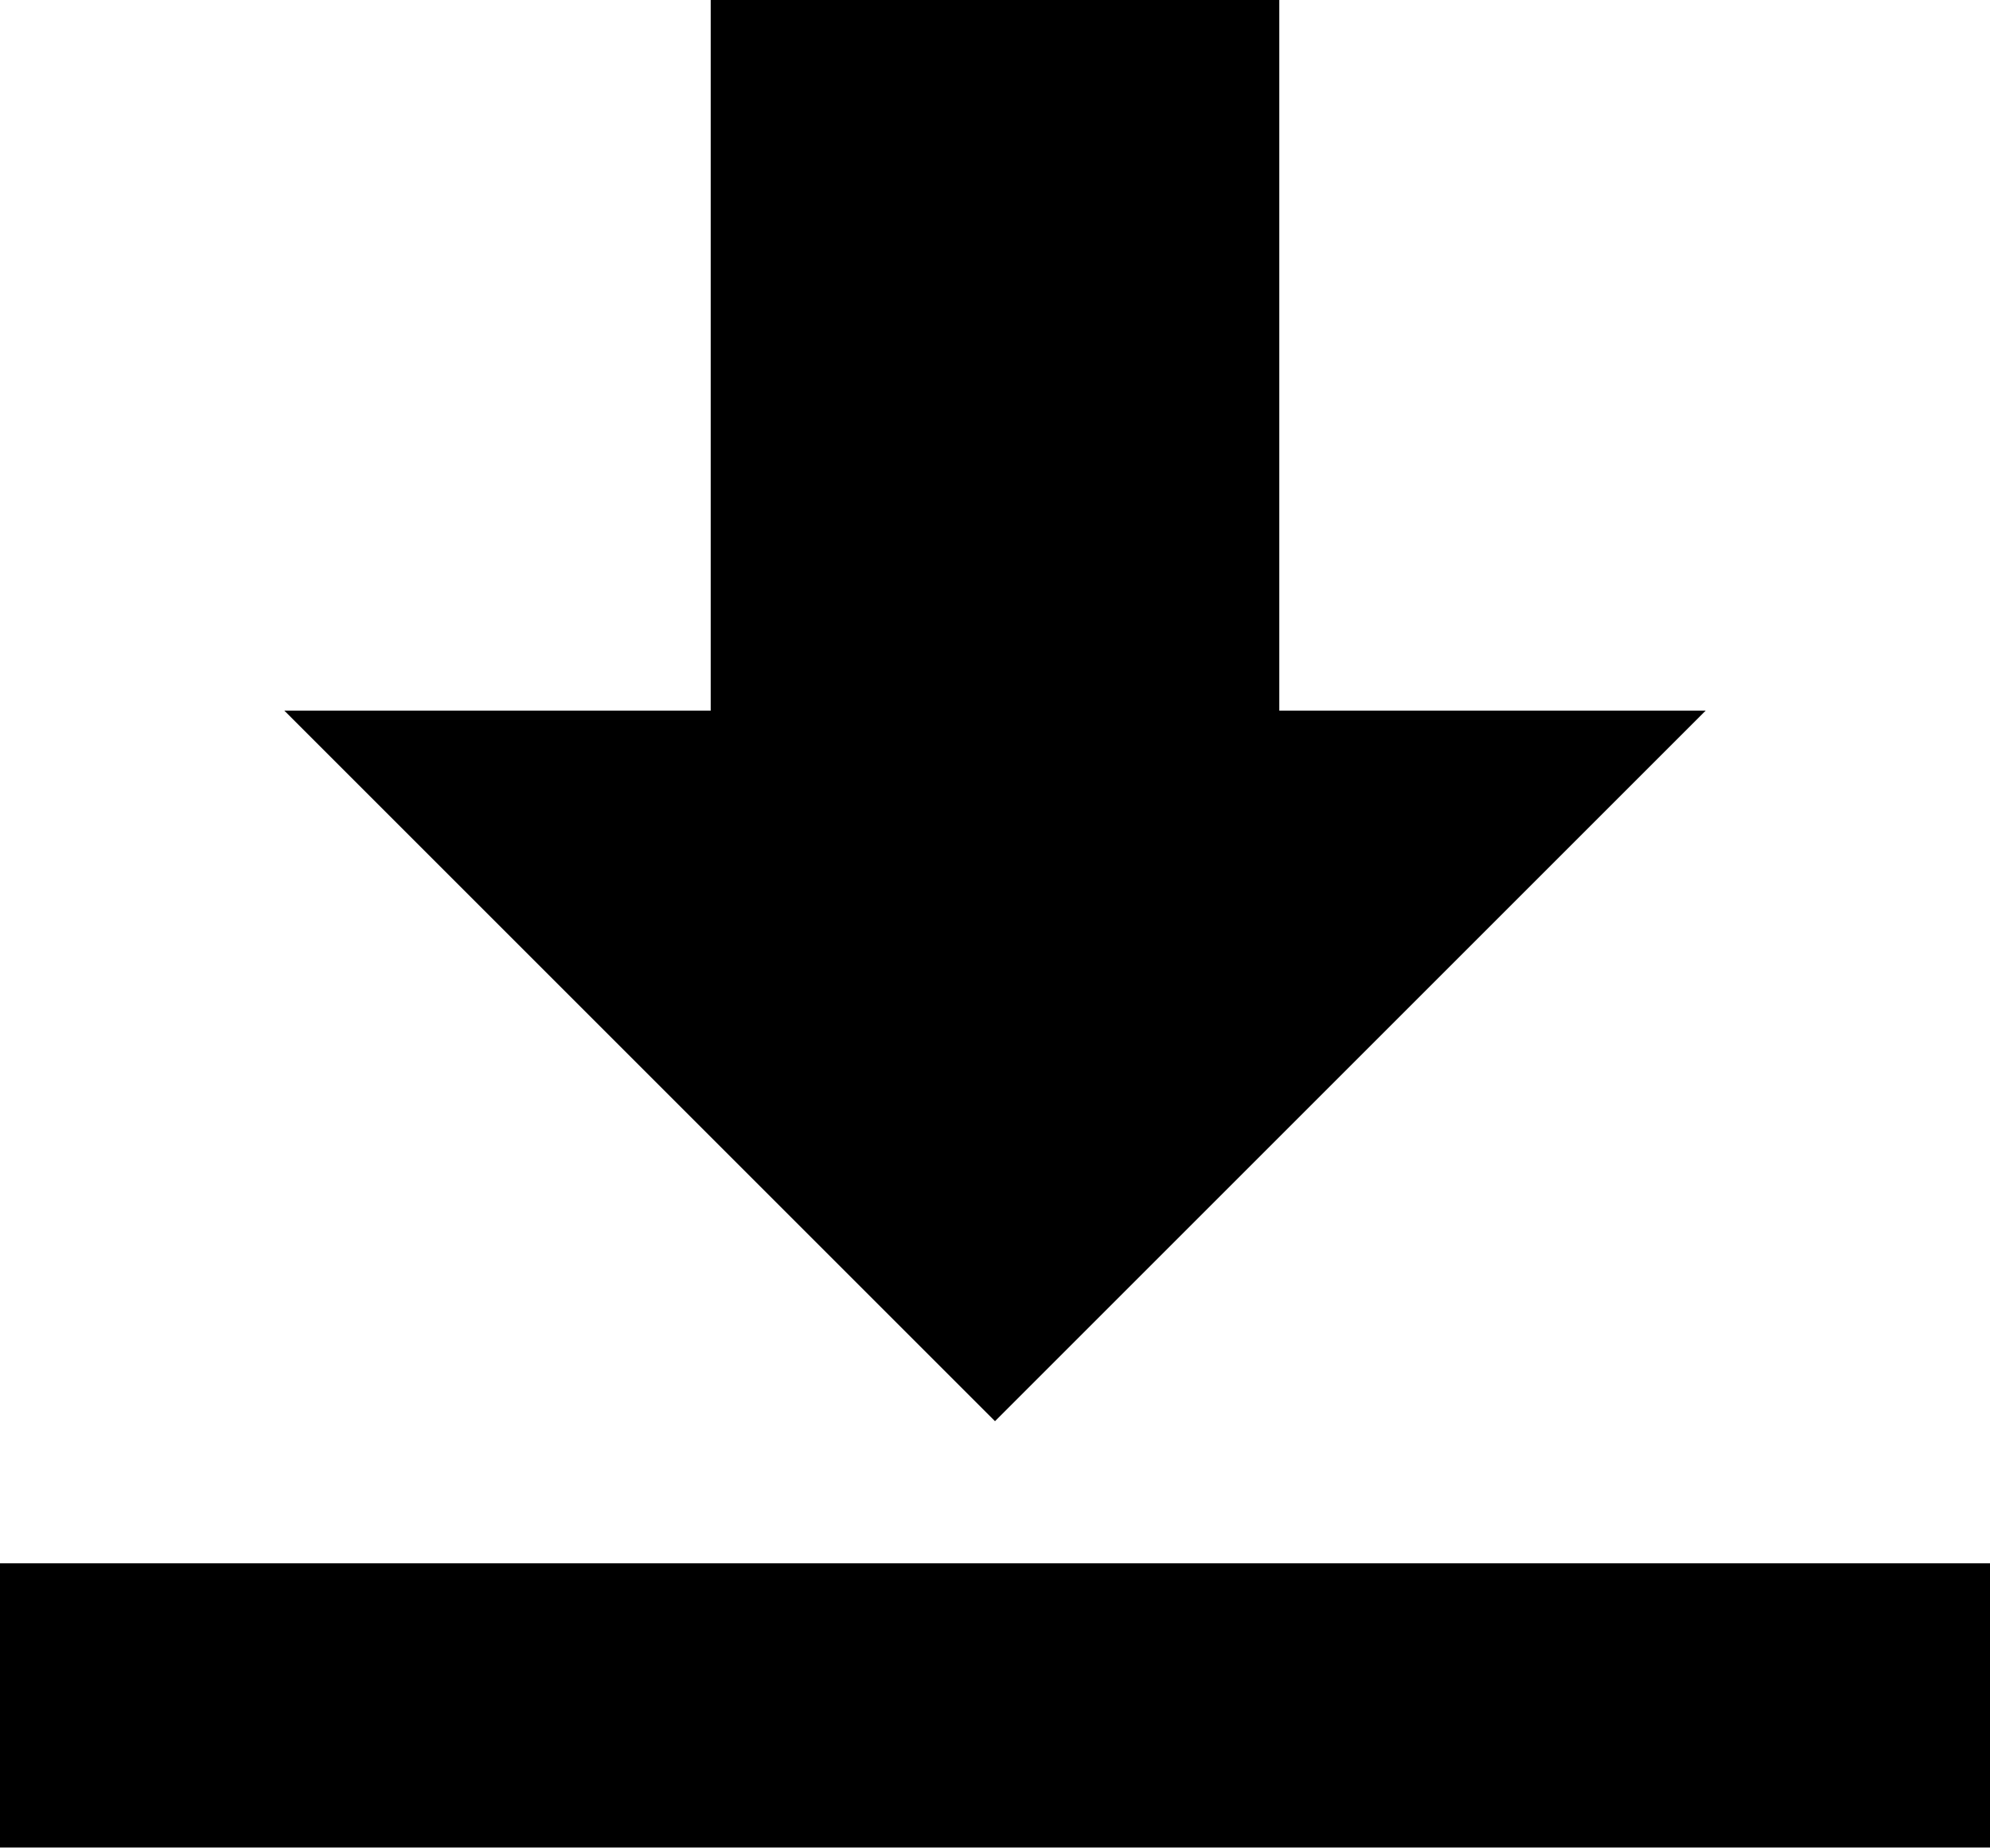
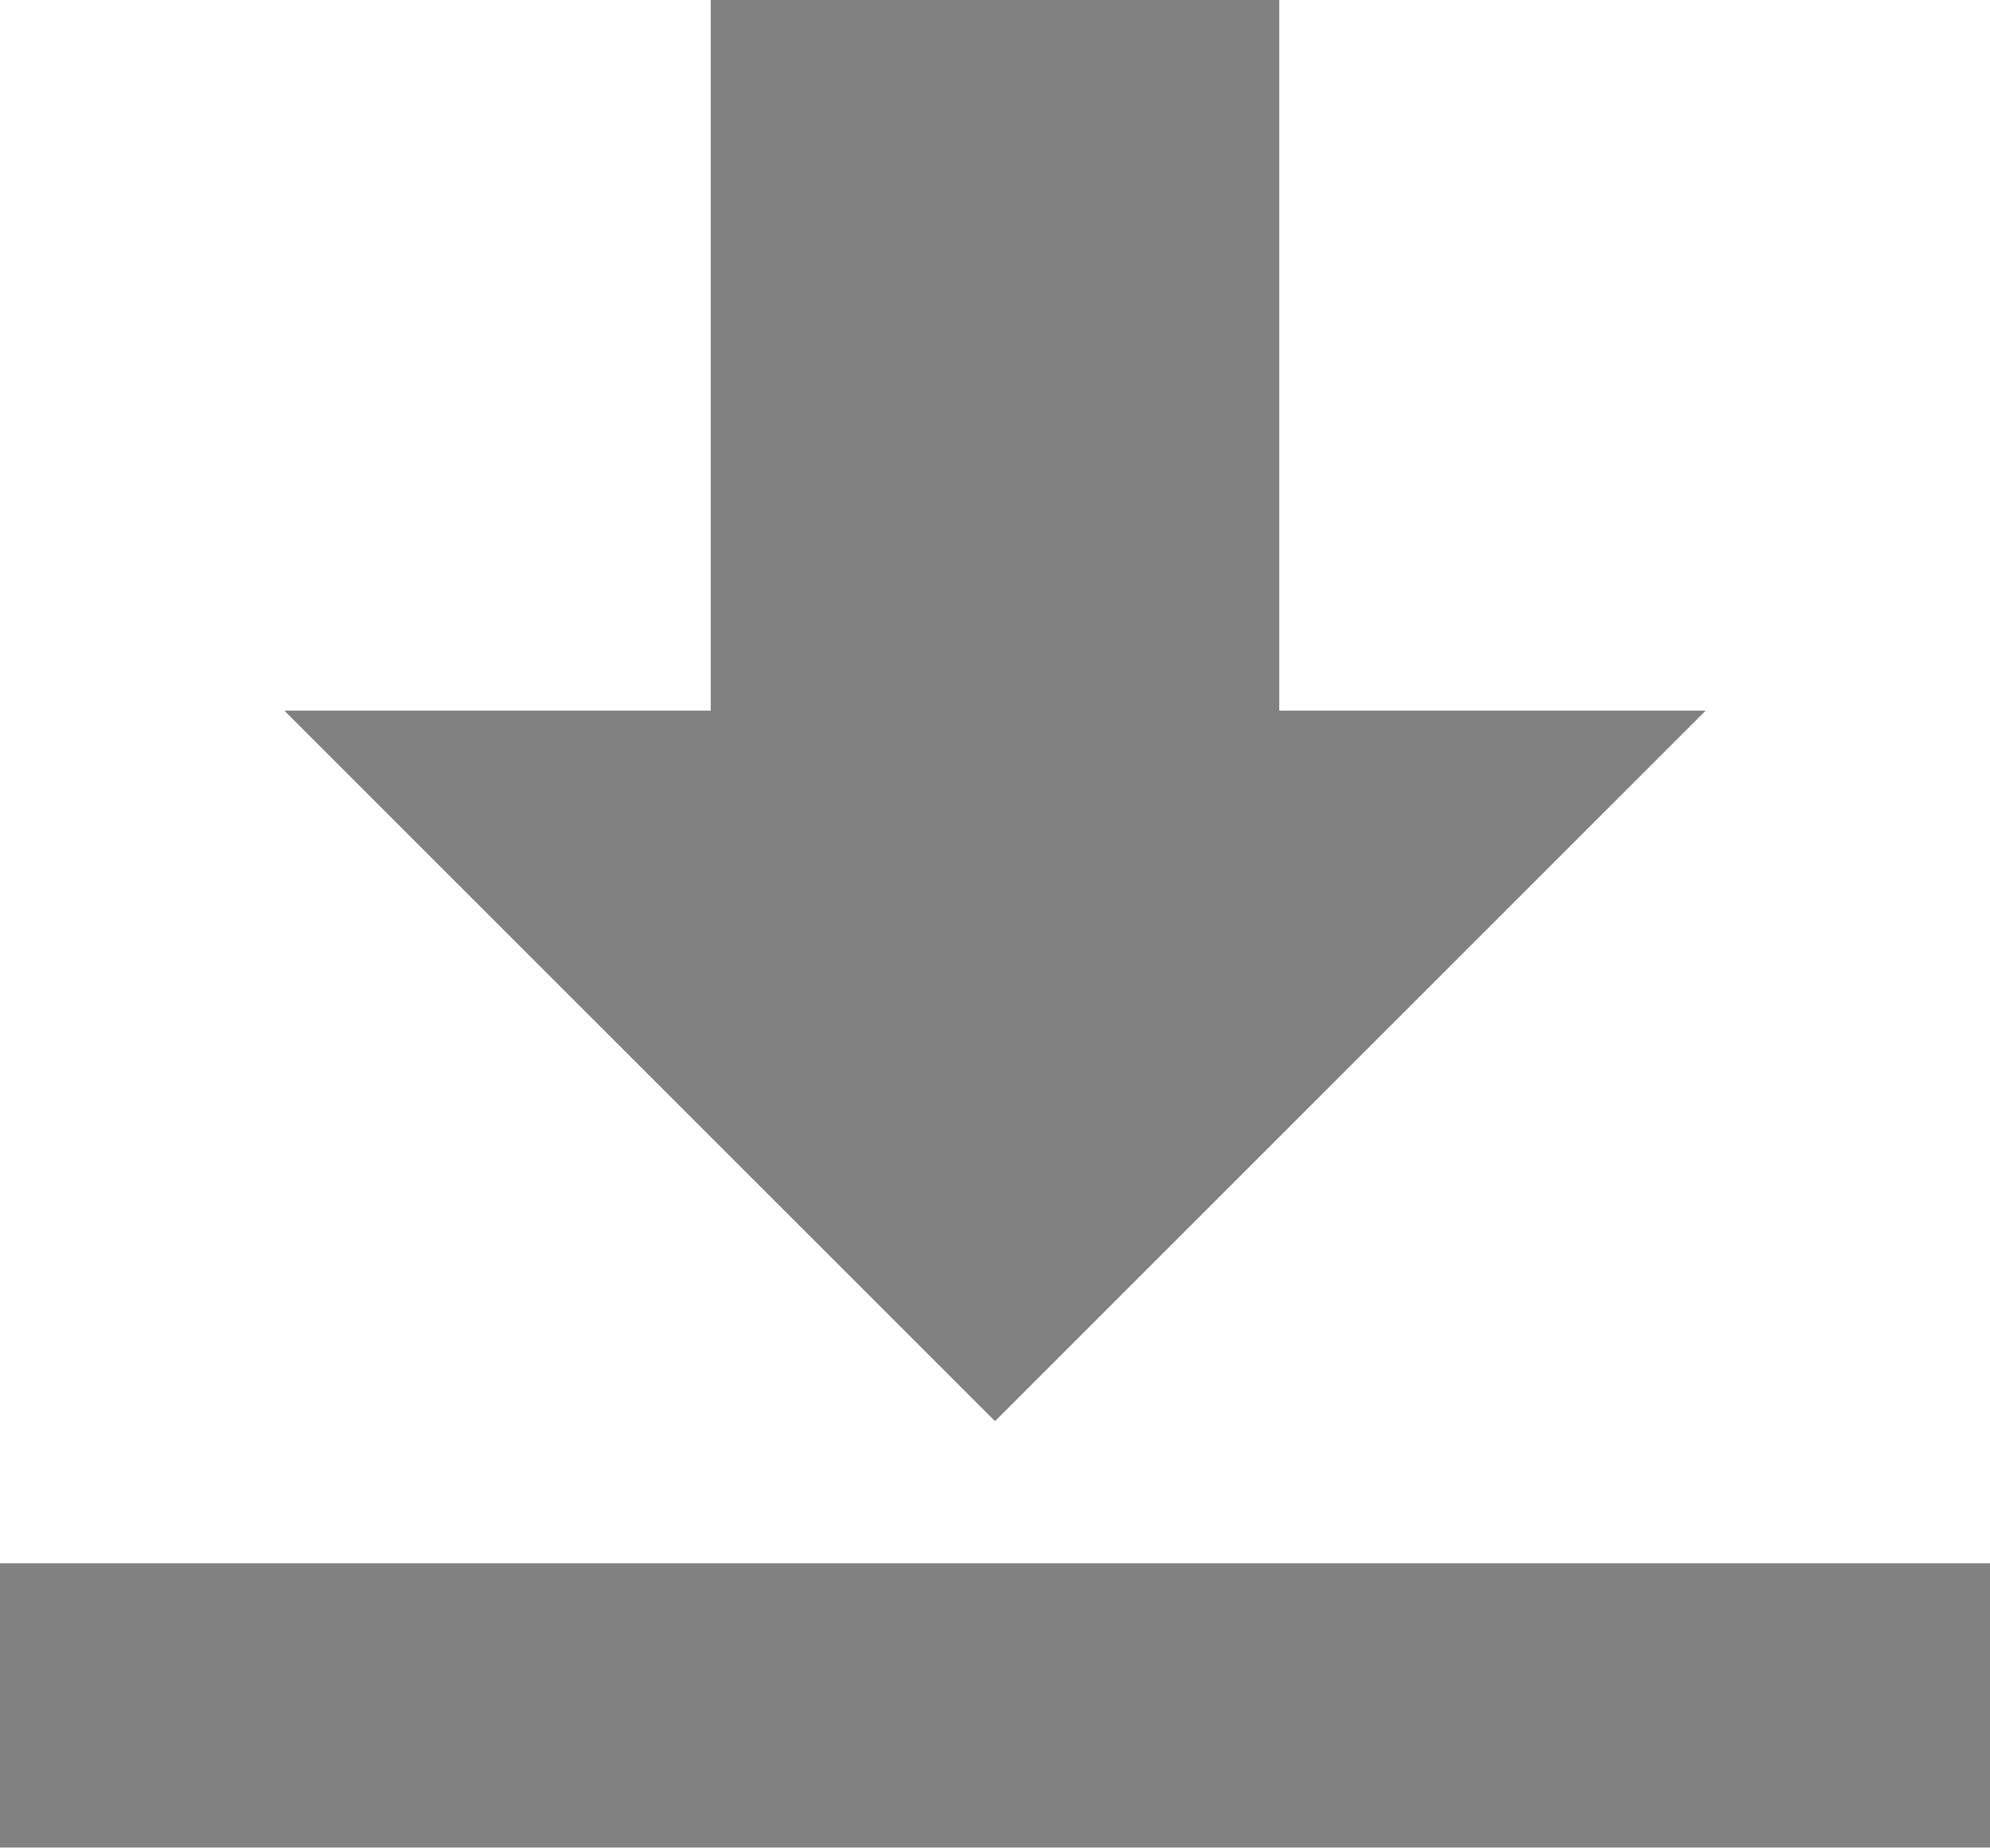
- <svg xmlns="http://www.w3.org/2000/svg" width="14" height="13" viewBox="0 0 14 13" version="1.1">
-   <g stroke="none" stroke-width="1" fill="none" fill-rule="evenodd">
-     <g transform="translate(-814, -179)" fill="#000000">
-       <g transform="translate(0, 155)">
-         <g transform="translate(803, 14)">
-           <g transform="translate(11, 7)">
-             <path d="M9 8L9 3 5 3 5 8 2 8 7 13 12 8 9 8ZM0 14L14 14 14 16 0 16 0 14Z" fill="#000000" />
-           </g>
-         </g>
-       </g>
-     </g>
-   </g>
+ <svg xmlns="http://www.w3.org/2000/svg" width="14" height="13" viewBox="0 0 14 13">
+   <path d="M9 5V0H5v5H2l5 5 5-5H9zm-9 6h14v2H0v-2z" fill="#818181" fill-rule="evenodd" />
</svg>
